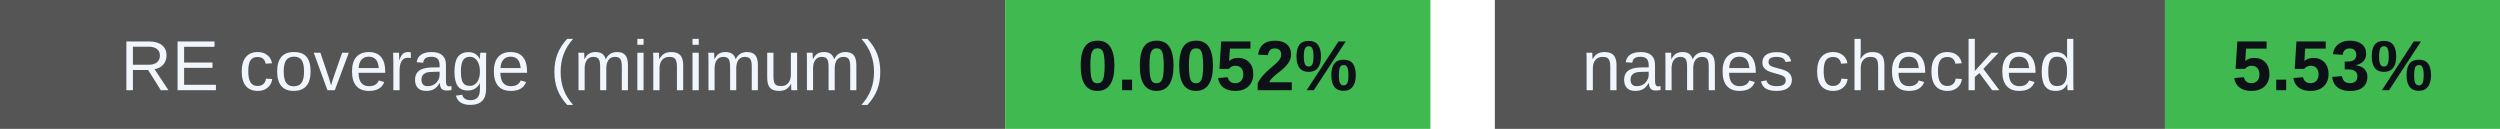
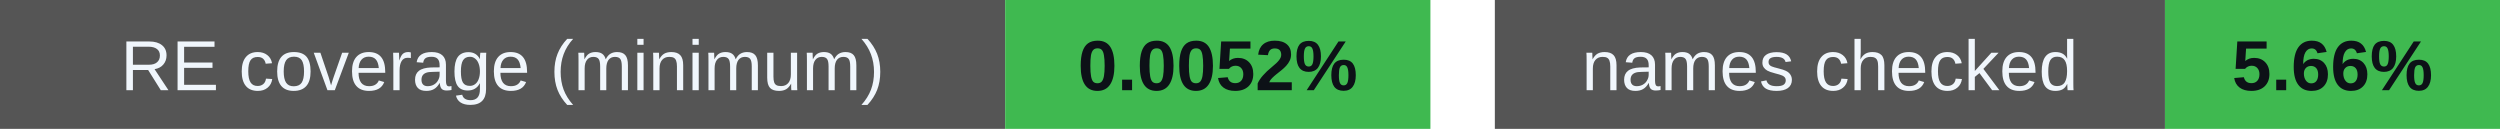
<svg xmlns="http://www.w3.org/2000/svg" width="388" height="20" viewBox="0 0 388 20" role="img" aria-labelledby="badges-title badges-desc">
  <g font-family="-apple-system,BlinkMacSystemFont,Segoe UI,Arial,sans-serif" font-size="11">
    <rect x="0" y="0" width="156" height="20" rx="0" fill="#555" />
    <rect x="156" y="0" width="66" height="20" rx="0" fill="#3fb950" />
    <text x="78.0" y="14" font-size="11" font-weight="500" fill="#f0f6fc" text-anchor="middle">RE coverage (minimum)</text>
    <text x="189.0" y="14" font-size="11" font-weight="700" fill="#0d1117" text-anchor="middle">0.0052%</text>
    <rect x="232" y="0" width="104" height="20" rx="0" fill="#555" />
    <rect x="336" y="0" width="52" height="20" rx="0" fill="#3fb950" />
    <text x="284.0" y="14" font-size="11" font-weight="500" fill="#f0f6fc" text-anchor="middle">names checked</text>
-     <text x="362.0" y="14" font-size="11" font-weight="700" fill="#0d1117" text-anchor="middle">5.53%</text>
+     <text x="362.0" y="14" font-size="11" font-weight="700" fill="#0d1117" text-anchor="middle">5.66%</text>
  </g>
</svg>
